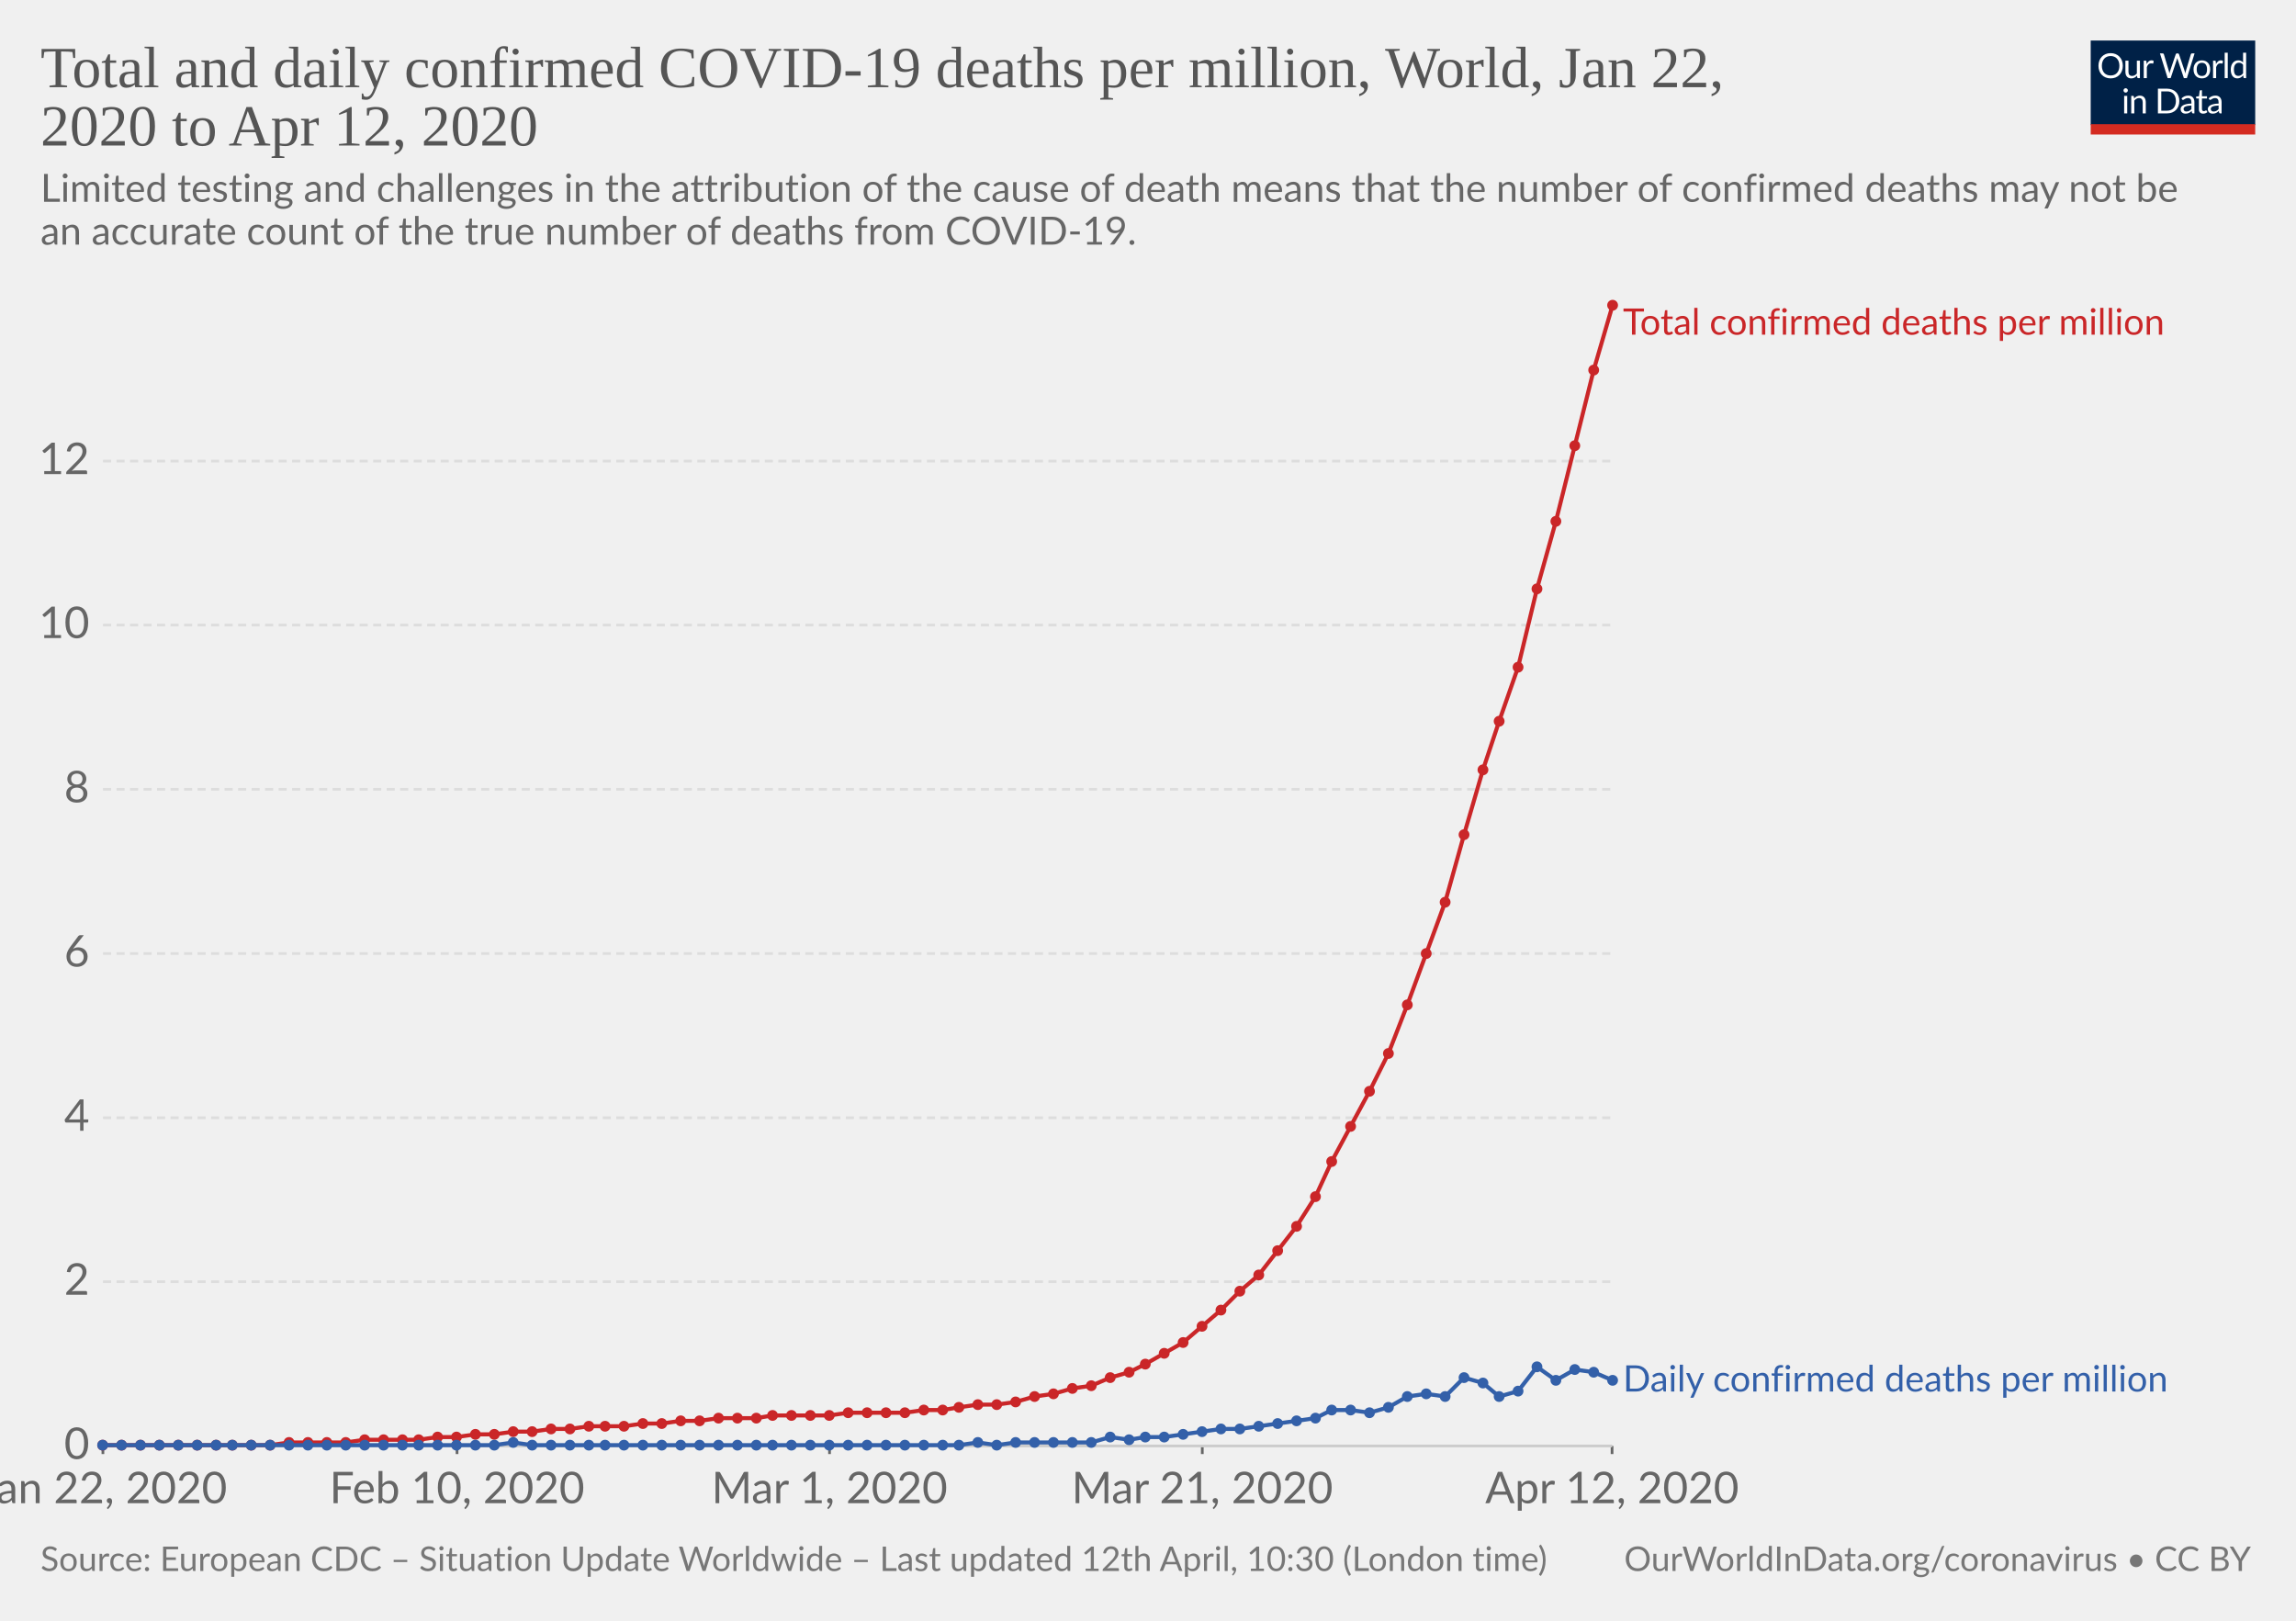
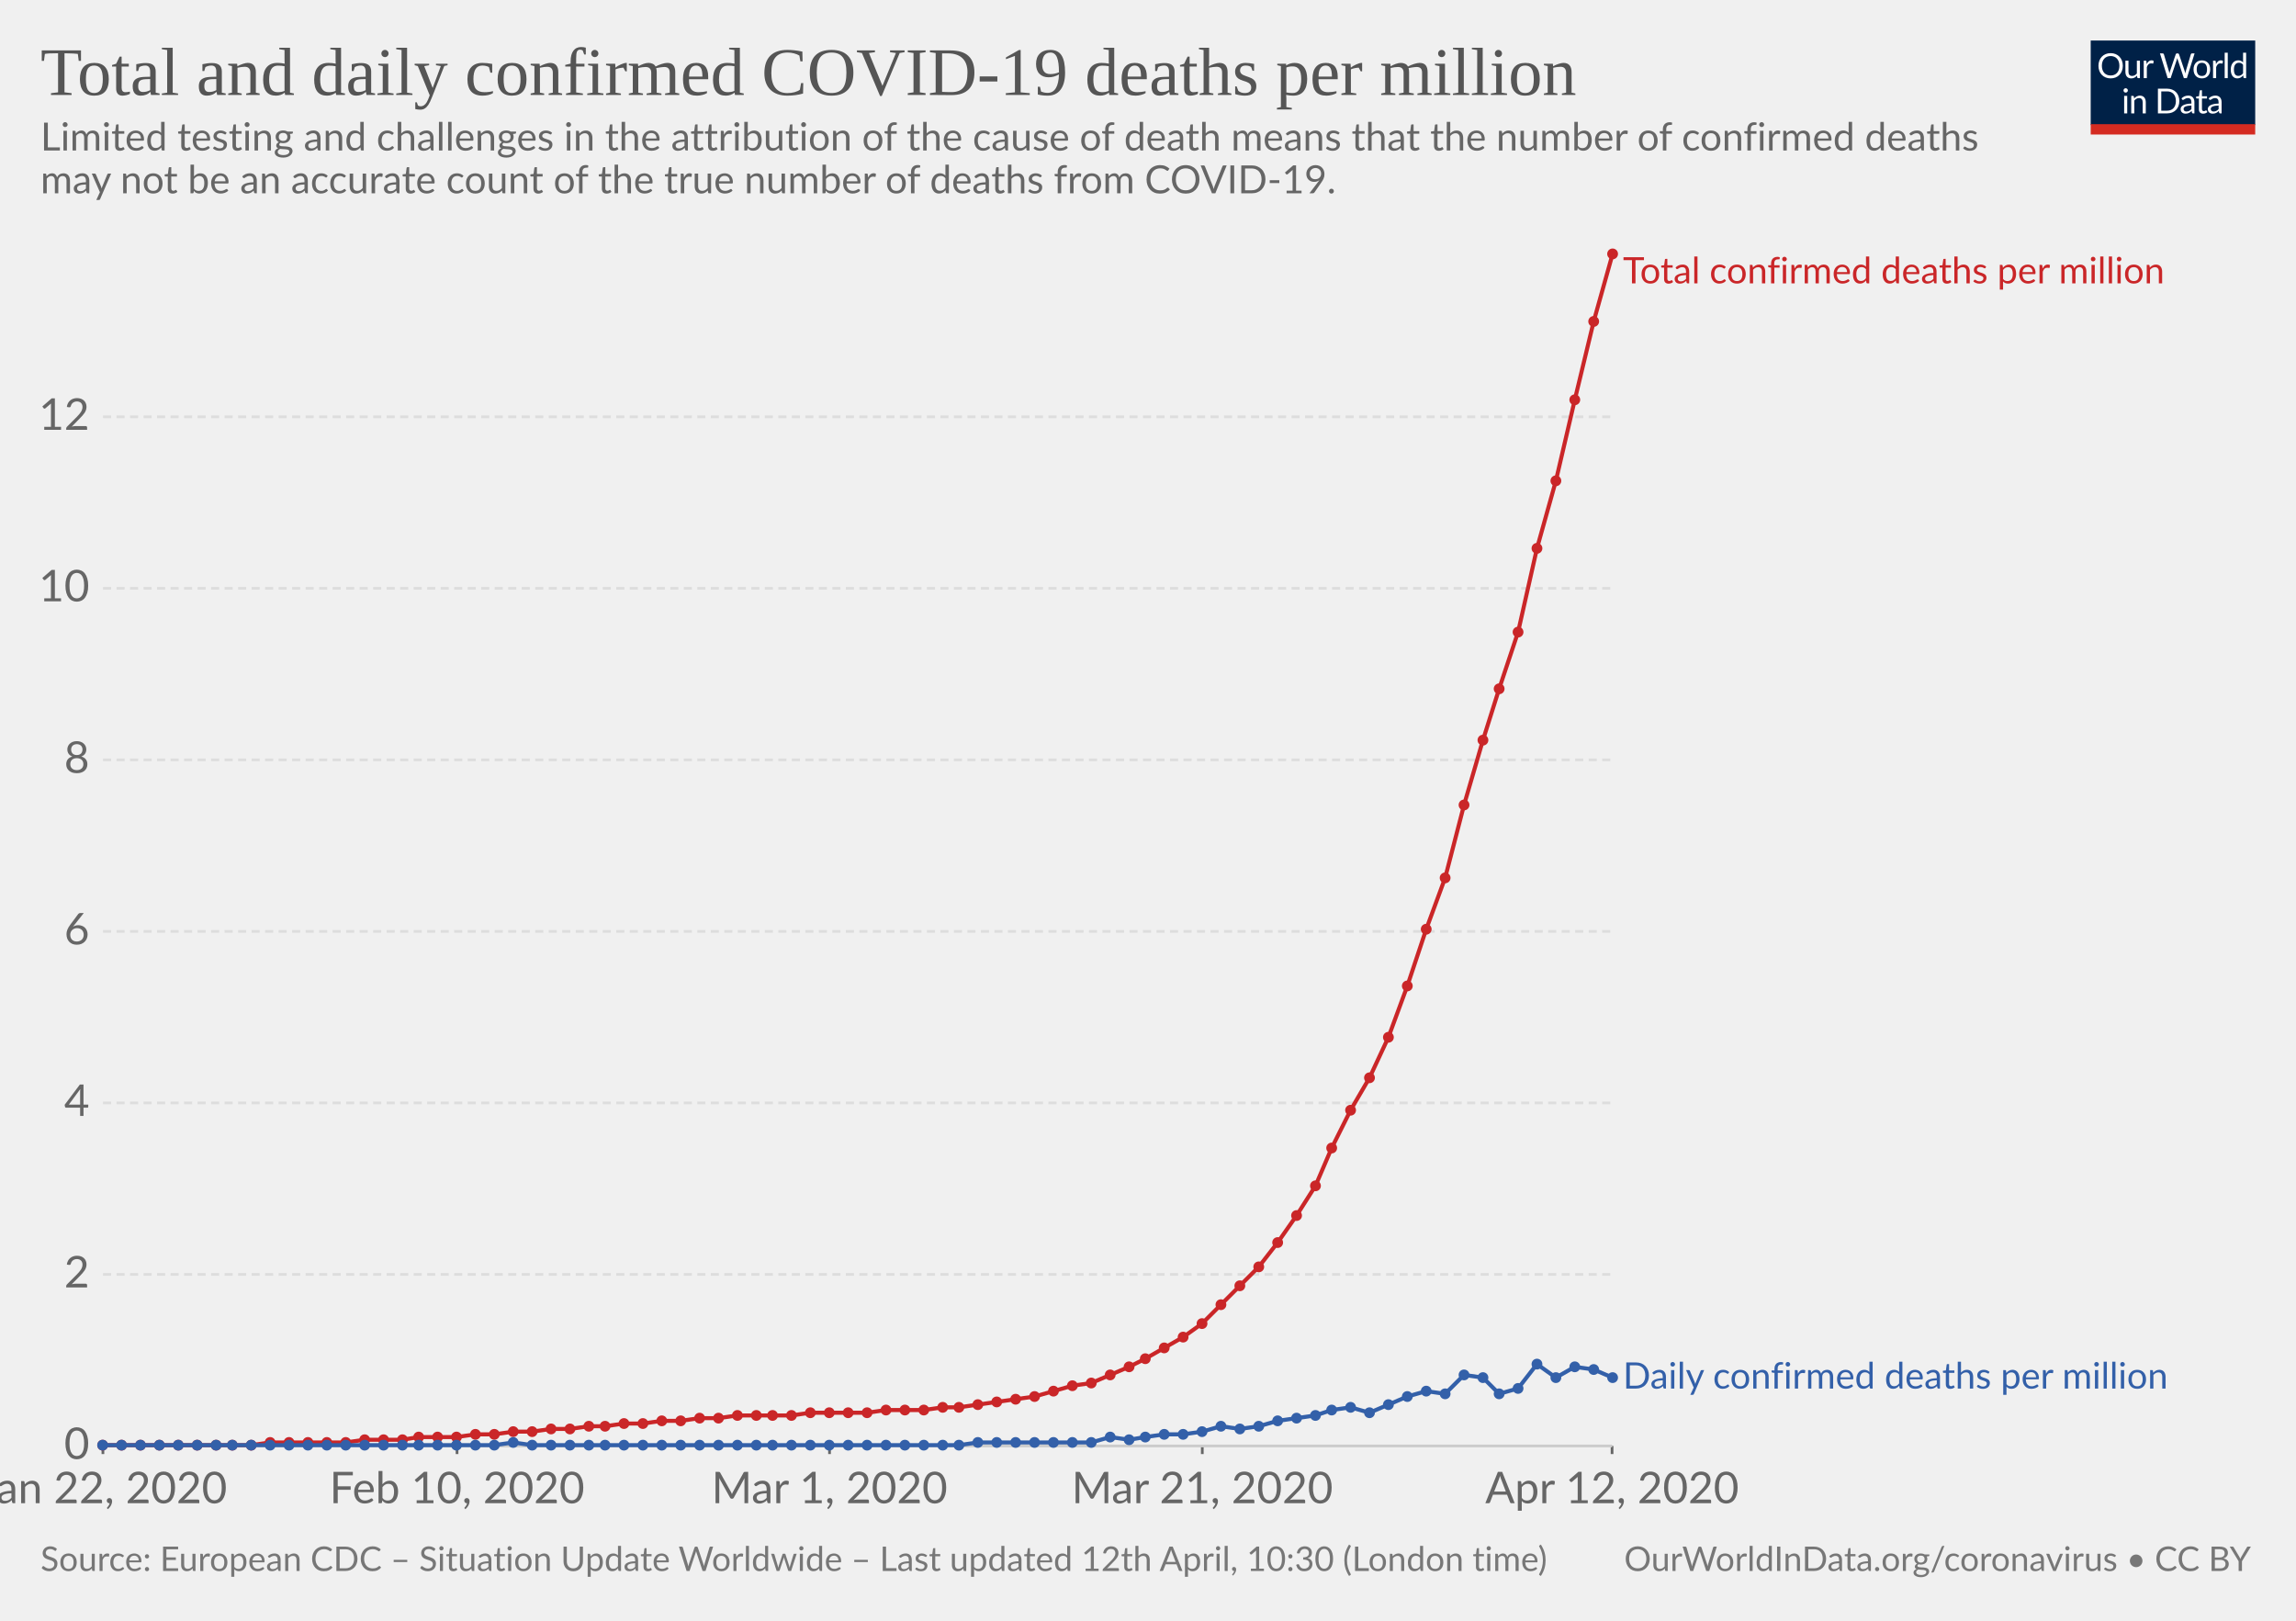
<svg xmlns="http://www.w3.org/2000/svg" version="1.1" style="background-color:#fff;-webkit-font-smoothing:antialiased" width="850" height="600" font-family="Lato,'Helvetica Neue',Helvetica,Arial,sans-serif" font-size="18" text-rendering="optimizeLegibility">
  <g class="HeaderView">
    <g transform="matrix(.29 0 0 .29 774 15)">
      <svg width="210" height="120" viewBox="0 0 210 120" fill="none">
        <g clip-path="url(#clip0)">
          <path d="M0 0h210v107.89H0V0z" fill="#002147" />
          <path d="M40.98 32.25c0 2.36-.38 4.53-1.12 6.51a14.26 14.26 0 01-8.1 8.4c-1.9.78-4.02 1.17-6.34 1.17-2.31 0-4.42-.39-6.33-1.17a14.31 14.31 0 01-8.08-8.4 18.29 18.29 0 01-1.12-6.51c0-2.36.38-4.53 1.12-6.5.75-1.97 1.8-3.67 3.17-5.1 1.37-1.43 3-2.55 4.9-3.34 1.92-.8 4.03-1.19 6.34-1.19 2.32 0 4.43.4 6.34 1.19 1.92.8 3.56 1.9 4.93 3.34a14.87 14.87 0 013.17 5.1 18.1 18.1 0 011.12 6.5zm-4.38 0c0-1.94-.26-3.68-.8-5.22a10.91 10.91 0 00-2.24-3.89 9.68 9.68 0 00-3.52-2.46 11.95 11.95 0 00-4.62-.86c-1.68 0-3.21.28-4.6.86a9.88 9.88 0 00-3.54 2.46 10.91 10.91 0 00-2.24 3.9c-.53 1.53-.8 3.27-.8 5.2 0 1.94.27 3.68.8 5.22a11.17 11.17 0 002.24 3.9 10.01 10.01 0 003.55 2.44c1.38.56 2.9.83 4.6.83 1.7 0 3.24-.27 4.61-.83a9.8 9.8 0 003.52-2.44 11.17 11.17 0 002.25-3.9c.53-1.54.8-3.28.8-5.21zm26.22-6.54V48H60.5c-.56 0-.9-.27-1.05-.81l-.31-2.4a12.45 12.45 0 01-3.26 2.6c-1.2.64-2.58.96-4.13.96-1.22 0-2.3-.2-3.24-.6a6.52 6.52 0 01-2.33-1.7 7.37 7.37 0 01-1.43-2.67c-.3-1.04-.46-2.2-.46-3.45V25.7h3.91v14.22c0 1.68.38 2.99 1.15 3.91.77.93 1.96 1.39 3.54 1.39 1.16 0 2.24-.27 3.23-.82a10.42 10.42 0 002.8-2.28V25.7h3.91zm8.61 4.47a9.94 9.94 0 012.6-3.56 5.64 5.64 0 013.76-1.3c.47 0 .92.05 1.34.15.44.1.83.27 1.17.49L80 28.88c-.09.37-.3.55-.66.55-.2 0-.5-.04-.9-.13a6.21 6.21 0 00-3.24.18c-.54.2-1.03.5-1.47.92-.42.4-.81.9-1.17 1.5-.33.58-.64 1.26-.92 2.02V48h-3.94V25.71h2.25c.42 0 .72.08.88.25.16.16.27.44.33.83l.26 3.39zm61.16-13.7L122.75 48h-3.82l-7.99-24.05a21.95 21.95 0 01-.42-1.58 38.36 38.36 0 01-.44 1.58L102.05 48h-3.83L88.4 16.47h3.54c.38 0 .7.1.95.29.26.2.43.43.5.73l6.52 21.9c.1.4.2.83.28 1.28.1.46.2.94.29 1.46l.3-1.46c.12-.47.25-.9.38-1.27l7.41-21.91c.1-.25.26-.48.51-.69.27-.22.58-.33.95-.33h1.23c.38 0 .69.1.92.29.24.2.41.43.53.73l7.4 21.9a28.4 28.4 0 01.68 2.62 29.52 29.52 0 01.52-2.61l6.54-21.91c.07-.27.23-.5.48-.7.27-.21.58-.32.95-.32h3.32zm9.35 8.88c1.63 0 3.1.27 4.4.82a9.43 9.43 0 015.46 5.94c.5 1.4.74 2.98.74 4.73 0 1.76-.25 3.34-.74 4.75a9.43 9.43 0 01-5.46 5.92c-1.3.52-2.77.79-4.4.79-1.64 0-3.12-.27-4.44-.8a9.42 9.42 0 01-3.35-2.3c-.92-1-1.63-2.2-2.13-3.61-.49-1.41-.73-3-.73-4.75s.24-3.33.73-4.73c.5-1.43 1.2-2.64 2.13-3.63.93-1 2.04-1.77 3.35-2.31 1.32-.55 2.8-.82 4.44-.82zm0 19.89c2.2 0 3.84-.73 4.93-2.2 1.08-1.48 1.63-3.54 1.63-6.18 0-2.66-.55-4.72-1.63-6.2-1.09-1.49-2.73-2.23-4.93-2.23-1.12 0-2.09.2-2.93.57-.82.39-1.5.94-2.06 1.65-.55.72-.96 1.61-1.24 2.67-.26 1.04-.4 2.22-.4 3.54 0 2.64.55 4.7 1.64 6.18 1.1 1.47 2.76 2.2 4.99 2.2zm17.97-15.07a9.94 9.94 0 012.6-3.56 5.64 5.64 0 013.76-1.3c.47 0 .91.05 1.34.15.44.1.83.27 1.16.49l-.28 2.92c-.09.37-.31.55-.66.55-.2 0-.5-.04-.9-.13a6.2 6.2 0 00-3.24.18c-.54.2-1.03.5-1.47.92-.43.4-.82.9-1.17 1.5a13.1 13.1 0 00-.92 2.02V48h-3.94V25.71h2.24c.43 0 .72.08.88.25.17.16.28.44.33.83l.27 3.39zm15.04-14.59V48h-3.92V15.6h3.92zm19.55 15.43a6.22 6.22 0 00-2.38-2.05 6.7 6.7 0 00-2.86-.6c-2.07 0-3.66.75-4.77 2.23-1.12 1.48-1.68 3.6-1.68 6.33 0 1.46.13 2.7.38 3.74a7.29 7.29 0 001.1 2.56 4.35 4.35 0 001.78 1.45c.7.3 1.5.46 2.4.46 1.29 0 2.41-.3 3.36-.88a9.6 9.6 0 002.67-2.49V31.02zm3.91-15.43V48h-2.33c-.56 0-.9-.27-1.06-.81l-.35-2.71a12.13 12.13 0 01-3.25 2.77 8.28 8.28 0 01-4.23 1.06 7.31 7.31 0 01-6.14-2.9c-.73-.96-1.3-2.15-1.69-3.57a18.35 18.35 0 01.07-9.48 11.29 11.29 0 011.89-3.7 8.7 8.7 0 017.06-3.34 7.96 7.96 0 016.12 2.62V15.59h3.91zM46.61 70.71V93H42.7V70.71h3.91zm.84-7c0 .39-.08.75-.24 1.09-.15.32-.35.61-.62.88-.25.25-.55.44-.9.59a2.67 2.67 0 01-2.16 0 2.9 2.9 0 01-1.45-1.47 2.67 2.67 0 010-2.16c.15-.35.35-.65.6-.9.25-.27.53-.47.85-.62a2.67 2.67 0 012.16 0c.35.15.65.35.9.62.27.25.47.55.62.9.16.34.24.7.24 1.08zm7.97 10.24c.49-.54 1-1.04 1.54-1.48a9.85 9.85 0 013.66-1.84 8.96 8.96 0 015.43.35c.94.4 1.72.97 2.33 1.71.63.74 1.11 1.62 1.43 2.67.32 1.04.49 2.19.49 3.45V93h-3.94V78.81c0-1.69-.4-3-1.17-3.92-.76-.93-1.93-1.4-3.5-1.4-1.15 0-2.24.27-3.25.83-1 .56-1.92 1.31-2.77 2.27V93h-3.94V70.71h2.35c.56 0 .9.28 1.04.82l.3 2.42zm57.7 3.3c0 2.36-.37 4.5-1.11 6.44a14.3 14.3 0 01-3.17 4.98c-1.37 1.37-3 2.45-4.93 3.2-1.9.76-4.02 1.13-6.33 1.13H85.8V61.47h11.77c2.31 0 4.42.39 6.33 1.15a13.8 13.8 0 018.1 8.18 17.75 17.75 0 011.12 6.45zm-4.37 0c0-1.94-.26-3.67-.8-5.2a10.94 10.94 0 00-2.23-3.87 9.57 9.57 0 00-3.53-2.42 12.23 12.23 0 00-4.61-.83h-7.5v24.62h7.5c1.7 0 3.24-.28 4.61-.84a9.7 9.7 0 003.53-2.4 10.94 10.94 0 002.24-3.87c.53-1.53.8-3.26.8-5.2zm19.8 5.72c-1.8.06-3.34.2-4.62.44-1.26.22-2.3.51-3.1.88-.8.36-1.37.8-1.74 1.3-.35.5-.53 1.05-.53 1.67 0 .58.1 1.1.3 1.52a3 3 0 00.76 1.05c.34.27.73.46 1.17.6.45.11.94.17 1.45.17a7.28 7.28 0 003.5-.81 11.95 11.95 0 002.82-2.2v-4.62zm-12.65-9.11a12.73 12.73 0 013.98-2.66c1.43-.59 3-.88 4.73-.88 1.25 0 2.36.2 3.33.61a6.81 6.81 0 013.94 4.38c.33 1.04.5 2.19.5 3.43V93h-1.74a1.8 1.8 0 01-.88-.18c-.2-.13-.36-.38-.48-.74l-.44-2.12c-.59.55-1.16 1.03-1.72 1.46a9.48 9.48 0 01-3.74 1.7c-.69.15-1.46.23-2.3.23-.87 0-1.69-.12-2.45-.35a5.34 5.34 0 01-3.34-2.93 6.64 6.64 0 01-.49-2.64c0-.88.25-1.72.73-2.53a6.33 6.33 0 012.35-2.17c1.09-.63 2.5-1.15 4.25-1.54 1.75-.41 3.89-.65 6.42-.7v-1.75c0-1.73-.37-3.03-1.12-3.91-.75-.9-1.84-1.34-3.28-1.34-.97 0-1.78.12-2.44.37-.64.23-1.2.5-1.7.81l-1.23.82c-.33.23-.67.35-1 .35-.27 0-.5-.07-.69-.2a2.1 2.1 0 01-.48-.53l-.7-1.25zm27.67 19.5c-1.76 0-3.12-.5-4.07-1.48-.94-.98-1.41-2.4-1.41-4.25V74h-2.68a.9.9 0 01-.6-.2c-.16-.14-.24-.36-.24-.66v-1.56l3.65-.46.9-6.89c.05-.22.14-.4.29-.52a.88.88 0 01.62-.22H142v7.67h6.44V74h-6.44v13.38c0 .94.22 1.63.68 2.09.45.45 1.04.68 1.76.68a3.21 3.21 0 001.85-.53l.55-.35c.16-.12.3-.18.41-.18.2 0 .4.13.55.38l1.15 1.87a7.45 7.45 0 01-2.44 1.5c-.96.35-1.94.52-2.95.52zm19.68-10.4c-1.8.07-3.34.21-4.62.45-1.26.22-2.3.51-3.1.88-.8.36-1.37.8-1.74 1.3-.35.5-.53 1.05-.53 1.67 0 .58.1 1.1.3 1.52.18.42.44.77.76 1.05.34.27.73.46 1.17.6.45.11.94.17 1.45.17a7.3 7.3 0 003.5-.81 12.04 12.04 0 002.82-2.2v-4.62zm-12.65-9.1a12.72 12.72 0 013.99-2.66c1.42-.59 3-.88 4.72-.88 1.25 0 2.36.2 3.33.61a6.81 6.81 0 013.94 4.38c.33 1.04.5 2.19.5 3.43V93h-1.74a1.8 1.8 0 01-.88-.18c-.2-.13-.36-.38-.48-.74l-.44-2.12c-.59.55-1.16 1.03-1.72 1.46a9.48 9.48 0 01-3.74 1.7c-.69.15-1.46.23-2.3.23-.87 0-1.69-.12-2.45-.35a5.33 5.33 0 01-3.34-2.93 6.62 6.62 0 01-.49-2.64c0-.88.25-1.72.73-2.53a6.33 6.33 0 012.35-2.17c1.09-.63 2.5-1.15 4.25-1.54 1.74-.41 3.89-.65 6.42-.7v-1.75c0-1.73-.37-3.03-1.12-3.91-.75-.9-1.84-1.34-3.28-1.34-.97 0-1.78.12-2.44.37-.64.23-1.2.5-1.7.81-.46.3-.87.57-1.22.82-.34.23-.68.35-1.02.35-.26 0-.49-.07-.68-.2-.19-.14-.35-.32-.48-.53l-.7-1.25z" fill="#fff" />
          <path fill="#D42B21" d="M0 106.79h210V120H0z" />
        </g>
        <defs>
          <clipPath id="clip0">
            <path fill="#fff" d="M0 0h210v120H0z" />
          </clipPath>
        </defs>
      </svg>
    </g>
    <a href="https://ourworldindata.org/grapher/total-daily-covid-deaths-per-million" target="_blank" font-family="&quot;Playfair Display&quot;,Georgia,&quot;Times New Roman&quot;,serif">
-       <text font-size="21.6" x="15" y="32.3" fill="#555">
-         <tspan x="15" y="32.28">Total and daily confirmed COVID-19 deaths per million, World, Jan 22,</tspan>
-         <tspan x="15" y="53.88">2020 to Apr 12, 2020</tspan>
+       <text font-size="25.2" x="15" y="35.2" fill="#555">
+         <tspan x="15" y="35.16">Total and daily confirmed COVID-19 deaths per million</tspan>
      </text>
    </a>
-     <text font-size="14.4" x="15" y="74.7" fill="#666">
-       <tspan x="15" y="74.72">Limited testing and challenges in the attribution of the cause of death means that the number of confirmed deaths may not be</tspan>
-       <tspan x="15" y="90.56">an accurate count of the true number of deaths from COVID-19.</tspan>
+     <text font-size="14.4" x="15" y="55.7" fill="#666">
+       <tspan x="15" y="55.72">Limited testing and challenges in the attribution of the cause of death means that the number of confirmed deaths</tspan>
+       <tspan x="15" y="71.56">may not be an accurate count of the true number of deaths from COVID-19.</tspan>
    </text>
  </g>
  <g class="LineChart">
    <defs>
      <clipPath id="a">
-         <path d="M28.14 0h830v886.8h-830z" />
+         <path d="M28.14 0h830v924.8h-830z" />
      </clipPath>
    </defs>
    <g class="AxisBoxView">
      <g class="HorizontalAxis">
        <path stroke="#666" d="M38.1 535.3v3M169.2 535.3v3M307.1 535.3v3M445.1 535.3v3M596.8 535.3v3" />
        <text x="38.1" y="556.5" fill="#666" text-anchor="middle" font-size="16.2">Jan 22, 2020</text>
        <text x="169.2" y="556.5" fill="#666" text-anchor="middle" font-size="16.2">Feb 10, 2020</text>
        <text x="307.1" y="556.5" fill="#666" text-anchor="middle" font-size="16.2">Mar 1, 2020</text>
        <text x="445.1" y="556.5" fill="#666" text-anchor="middle" font-size="16.2">Mar 21, 2020</text>
        <text x="596.8" y="556.5" fill="#666" text-anchor="middle" font-size="16.2">Apr 12, 2020</text>
      </g>
      <g class="VerticalAxis" fill="#666" dominant-baseline="middle" text-anchor="end" font-size="16.2">
        <text x="33.14" y="535.3">0</text>
-         <text x="33.14" y="474.5">2</text>
-         <text x="33.14" y="413.8">4</text>
-         <text x="33.14" y="353">6</text>
-         <text x="33.14" y="292.2">8</text>
-         <text x="33.14" y="231.4">10</text>
-         <text x="33.14" y="170.7">12</text>
+         <text x="33.14" y="471.8">2</text>
+         <text x="33.14" y="408.3">4</text>
+         <text x="33.14" y="344.8">6</text>
+         <text x="33.14" y="281.3">8</text>
+         <text x="33.14" y="217.8">10</text>
+         <text x="33.14" y="154.3">12</text>
      </g>
      <g class="AxisGridLines">
        <path stroke="#ccc" d="M38.14 535.3h558.69" />
-         <path stroke="#ddd" stroke-dasharray="3,2" d="M38.14 474.5h558.69M38.14 413.8h558.69M38.14 353h558.69M38.14 292.2h558.69M38.14 231.4h558.69M38.14 170.7h558.69" />
+         <path stroke="#ddd" stroke-dasharray="3,2" d="M38.14 471.8h558.69M38.14 408.3h558.69M38.14 344.8h558.69M38.14 281.3h558.69M38.14 217.8h558.69M38.14 154.3h558.69" />
      </g>
    </g>
    <g clip-path="url(#a)">
      <g class="HeightedLegend" cursor="default">
        <g class="legendMark">
-           <text font-size="13.5" x="600.8" y="123.9" fill="#ca2628">
-             <tspan x="600.83" y="123.9">Total confirmed deaths per million</tspan>
+           <text font-size="13.5" x="600.8" y="104.9" fill="#ca2628">
+             <tspan x="600.83" y="104.9">Total confirmed deaths per million</tspan>
          </text>
        </g>
        <g class="legendMark">
-           <text font-size="13.5" x="600.8" y="515.1" fill="#3360a9">
-             <tspan x="600.83" y="515.15">Daily confirmed deaths per million</tspan>
+           <text font-size="13.5" x="600.8" y="514" fill="#3360a9">
+             <tspan x="600.83" y="514.05">Daily confirmed deaths per million</tspan>
          </text>
        </g>
      </g>
      <g class="Lines">
        <g class="key-World_0">
-           <path stroke="#ca2628" stroke-linecap="round" d="M38 535h62l7-1h21l7-1h20l7-1h7l7-1h7l7-1h7l7-1h7l7-1h13l7-1h7l7-1h7l7-1h14l6-1h21l7-1h21l7-1h7l6-1 7-1h7l7-1 7-2 7-1 7-2 7-1 7-3 7-2 6-3 7-4 7-4 7-6 7-6 7-7 7-6 7-9 7-9 7-11 6-13 7-13 7-13 7-14 7-18 7-19 7-19 7-25 7-24 6-18 7-20 7-29 7-25 7-28 7-28 7-24" fill="none" stroke-width="1.5" />
+           <path stroke="#ca2628" stroke-linecap="round" d="M38 535h55l7-1h28l7-1h14l6-1h14l7-1h7l7-1h7l7-1h7l7-1h6l7-1h7l7-1h7l7-1h7l7-1h20l7-1h21l7-1h14l7-1h6l7-1 7-1 7-1 7-1 7-2 7-2 7-1 7-3 7-3 6-3 7-4 7-4 7-5 7-7 7-7 7-7 7-9 7-10 7-11 6-14 7-14 7-12 7-15 7-19 7-21 7-19 7-27 7-24 6-19 7-21 7-31 7-25 7-30 7-29 7-25" fill="none" stroke-width="1.5" />
          <g fill="#ca2628">
            <circle cx="38" cy="535" r="2" />
            <circle cx="45" cy="535" r="2" />
            <circle cx="52" cy="535" r="2" />
            <circle cx="59" cy="535" r="2" />
            <circle cx="66" cy="535" r="2" />
            <circle cx="73" cy="535" r="2" />
            <circle cx="80" cy="535" r="2" />
            <circle cx="86" cy="535" r="2" />
            <circle cx="93" cy="535" r="2" />
-             <circle cx="100" cy="535" r="2" />
+             <circle cx="100" cy="534" r="2" />
            <circle cx="107" cy="534" r="2" />
            <circle cx="114" cy="534" r="2" />
            <circle cx="121" cy="534" r="2" />
            <circle cx="128" cy="534" r="2" />
            <circle cx="135" cy="533" r="2" />
            <circle cx="142" cy="533" r="2" />
            <circle cx="149" cy="533" r="2" />
-             <circle cx="155" cy="533" r="2" />
+             <circle cx="155" cy="532" r="2" />
            <circle cx="162" cy="532" r="2" />
            <circle cx="169" cy="532" r="2" />
            <circle cx="176" cy="531" r="2" />
            <circle cx="183" cy="531" r="2" />
            <circle cx="190" cy="530" r="2" />
            <circle cx="197" cy="530" r="2" />
            <circle cx="204" cy="529" r="2" />
            <circle cx="211" cy="529" r="2" />
            <circle cx="218" cy="528" r="2" />
            <circle cx="224" cy="528" r="2" />
-             <circle cx="231" cy="528" r="2" />
+             <circle cx="231" cy="527" r="2" />
            <circle cx="238" cy="527" r="2" />
-             <circle cx="245" cy="527" r="2" />
+             <circle cx="245" cy="526" r="2" />
            <circle cx="252" cy="526" r="2" />
-             <circle cx="259" cy="526" r="2" />
+             <circle cx="259" cy="525" r="2" />
            <circle cx="266" cy="525" r="2" />
-             <circle cx="273" cy="525" r="2" />
-             <circle cx="280" cy="525" r="2" />
+             <circle cx="273" cy="524" r="2" />
+             <circle cx="280" cy="524" r="2" />
            <circle cx="286" cy="524" r="2" />
            <circle cx="293" cy="524" r="2" />
-             <circle cx="300" cy="524" r="2" />
-             <circle cx="307" cy="524" r="2" />
+             <circle cx="300" cy="523" r="2" />
+             <circle cx="307" cy="523" r="2" />
            <circle cx="314" cy="523" r="2" />
            <circle cx="321" cy="523" r="2" />
-             <circle cx="328" cy="523" r="2" />
-             <circle cx="335" cy="523" r="2" />
+             <circle cx="328" cy="522" r="2" />
+             <circle cx="335" cy="522" r="2" />
            <circle cx="342" cy="522" r="2" />
-             <circle cx="349" cy="522" r="2" />
+             <circle cx="349" cy="521" r="2" />
            <circle cx="355" cy="521" r="2" />
            <circle cx="362" cy="520" r="2" />
-             <circle cx="369" cy="520" r="2" />
-             <circle cx="376" cy="519" r="2" />
+             <circle cx="369" cy="519" r="2" />
+             <circle cx="376" cy="518" r="2" />
            <circle cx="383" cy="517" r="2" />
-             <circle cx="390" cy="516" r="2" />
-             <circle cx="397" cy="514" r="2" />
-             <circle cx="404" cy="513" r="2" />
-             <circle cx="411" cy="510" r="2" />
-             <circle cx="418" cy="508" r="2" />
-             <circle cx="424" cy="505" r="2" />
-             <circle cx="431" cy="501" r="2" />
-             <circle cx="438" cy="497" r="2" />
-             <circle cx="445" cy="491" r="2" />
-             <circle cx="452" cy="485" r="2" />
-             <circle cx="459" cy="478" r="2" />
-             <circle cx="466" cy="472" r="2" />
-             <circle cx="473" cy="463" r="2" />
-             <circle cx="480" cy="454" r="2" />
-             <circle cx="487" cy="443" r="2" />
-             <circle cx="493" cy="430" r="2" />
-             <circle cx="500" cy="417" r="2" />
-             <circle cx="507" cy="404" r="2" />
-             <circle cx="514" cy="390" r="2" />
-             <circle cx="521" cy="372" r="2" />
-             <circle cx="528" cy="353" r="2" />
-             <circle cx="535" cy="334" r="2" />
-             <circle cx="542" cy="309" r="2" />
-             <circle cx="549" cy="285" r="2" />
-             <circle cx="555" cy="267" r="2" />
-             <circle cx="562" cy="247" r="2" />
-             <circle cx="569" cy="218" r="2" />
-             <circle cx="576" cy="193" r="2" />
-             <circle cx="583" cy="165" r="2" />
-             <circle cx="590" cy="137" r="2" />
-             <circle cx="597" cy="113" r="2" />
+             <circle cx="390" cy="515" r="2" />
+             <circle cx="397" cy="513" r="2" />
+             <circle cx="404" cy="512" r="2" />
+             <circle cx="411" cy="509" r="2" />
+             <circle cx="418" cy="506" r="2" />
+             <circle cx="424" cy="503" r="2" />
+             <circle cx="431" cy="499" r="2" />
+             <circle cx="438" cy="495" r="2" />
+             <circle cx="445" cy="490" r="2" />
+             <circle cx="452" cy="483" r="2" />
+             <circle cx="459" cy="476" r="2" />
+             <circle cx="466" cy="469" r="2" />
+             <circle cx="473" cy="460" r="2" />
+             <circle cx="480" cy="450" r="2" />
+             <circle cx="487" cy="439" r="2" />
+             <circle cx="493" cy="425" r="2" />
+             <circle cx="500" cy="411" r="2" />
+             <circle cx="507" cy="399" r="2" />
+             <circle cx="514" cy="384" r="2" />
+             <circle cx="521" cy="365" r="2" />
+             <circle cx="528" cy="344" r="2" />
+             <circle cx="535" cy="325" r="2" />
+             <circle cx="542" cy="298" r="2" />
+             <circle cx="549" cy="274" r="2" />
+             <circle cx="555" cy="255" r="2" />
+             <circle cx="562" cy="234" r="2" />
+             <circle cx="569" cy="203" r="2" />
+             <circle cx="576" cy="178" r="2" />
+             <circle cx="583" cy="148" r="2" />
+             <circle cx="590" cy="119" r="2" />
+             <circle cx="597" cy="94" r="2" />
          </g>
        </g>
        <g class="key-World_1">
-           <path stroke="#3360a9" stroke-linecap="round" d="M38 535h145l7-1 7 1h158l7-1 7 1 7-1h28l7-2 7 1 6-1h7l7-1 7-1 7-1h7l7-1 7-1 7-1 7-1 6-3h7l7 1 7-2 7-4 7-1 7 1 7-7 7 2 6 5 7-2 7-9 7 5 7-4 7 1 7 3" fill="none" stroke-width="1.5" />
+           <path stroke="#3360a9" stroke-linecap="round" d="M38 535h145l7-1 7 1h158l7-1h42l7-2 7 1 6-1 7-1h7l7-1 7-2 7 1 7-1 7-2 7-1 7-1 6-2 7-1 7 2 7-3 7-3 7-2 7 1 7-7 7 1 6 6 7-2 7-9 7 5 7-4 7 1 7 3" fill="none" stroke-width="1.5" />
          <g fill="#3360a9">
            <circle cx="38" cy="535" r="2" />
            <circle cx="45" cy="535" r="2" />
            <circle cx="52" cy="535" r="2" />
            <circle cx="59" cy="535" r="2" />
            <circle cx="66" cy="535" r="2" />
            <circle cx="73" cy="535" r="2" />
            <circle cx="80" cy="535" r="2" />
            <circle cx="86" cy="535" r="2" />
            <circle cx="93" cy="535" r="2" />
            <circle cx="100" cy="535" r="2" />
            <circle cx="107" cy="535" r="2" />
            <circle cx="114" cy="535" r="2" />
            <circle cx="121" cy="535" r="2" />
            <circle cx="128" cy="535" r="2" />
            <circle cx="135" cy="535" r="2" />
            <circle cx="142" cy="535" r="2" />
            <circle cx="149" cy="535" r="2" />
            <circle cx="155" cy="535" r="2" />
            <circle cx="162" cy="535" r="2" />
            <circle cx="169" cy="535" r="2" />
            <circle cx="176" cy="535" r="2" />
            <circle cx="183" cy="535" r="2" />
            <circle cx="190" cy="534" r="2" />
            <circle cx="197" cy="535" r="2" />
            <circle cx="204" cy="535" r="2" />
            <circle cx="211" cy="535" r="2" />
            <circle cx="218" cy="535" r="2" />
            <circle cx="224" cy="535" r="2" />
            <circle cx="231" cy="535" r="2" />
            <circle cx="238" cy="535" r="2" />
            <circle cx="245" cy="535" r="2" />
            <circle cx="252" cy="535" r="2" />
            <circle cx="259" cy="535" r="2" />
            <circle cx="266" cy="535" r="2" />
            <circle cx="273" cy="535" r="2" />
            <circle cx="280" cy="535" r="2" />
            <circle cx="286" cy="535" r="2" />
            <circle cx="293" cy="535" r="2" />
            <circle cx="300" cy="535" r="2" />
            <circle cx="307" cy="535" r="2" />
            <circle cx="314" cy="535" r="2" />
            <circle cx="321" cy="535" r="2" />
            <circle cx="328" cy="535" r="2" />
            <circle cx="335" cy="535" r="2" />
            <circle cx="342" cy="535" r="2" />
            <circle cx="349" cy="535" r="2" />
            <circle cx="355" cy="535" r="2" />
            <circle cx="362" cy="534" r="2" />
-             <circle cx="369" cy="535" r="2" />
+             <circle cx="369" cy="534" r="2" />
            <circle cx="376" cy="534" r="2" />
            <circle cx="383" cy="534" r="2" />
            <circle cx="390" cy="534" r="2" />
            <circle cx="397" cy="534" r="2" />
            <circle cx="404" cy="534" r="2" />
            <circle cx="411" cy="532" r="2" />
            <circle cx="418" cy="533" r="2" />
            <circle cx="424" cy="532" r="2" />
-             <circle cx="431" cy="532" r="2" />
+             <circle cx="431" cy="531" r="2" />
            <circle cx="438" cy="531" r="2" />
            <circle cx="445" cy="530" r="2" />
-             <circle cx="452" cy="529" r="2" />
+             <circle cx="452" cy="528" r="2" />
            <circle cx="459" cy="529" r="2" />
            <circle cx="466" cy="528" r="2" />
-             <circle cx="473" cy="527" r="2" />
-             <circle cx="480" cy="526" r="2" />
-             <circle cx="487" cy="525" r="2" />
+             <circle cx="473" cy="526" r="2" />
+             <circle cx="480" cy="525" r="2" />
+             <circle cx="487" cy="524" r="2" />
            <circle cx="493" cy="522" r="2" />
-             <circle cx="500" cy="522" r="2" />
+             <circle cx="500" cy="521" r="2" />
            <circle cx="507" cy="523" r="2" />
-             <circle cx="514" cy="521" r="2" />
+             <circle cx="514" cy="520" r="2" />
            <circle cx="521" cy="517" r="2" />
-             <circle cx="528" cy="516" r="2" />
-             <circle cx="535" cy="517" r="2" />
-             <circle cx="542" cy="510" r="2" />
-             <circle cx="549" cy="512" r="2" />
-             <circle cx="555" cy="517" r="2" />
-             <circle cx="562" cy="515" r="2" />
-             <circle cx="569" cy="506" r="2" />
-             <circle cx="576" cy="511" r="2" />
-             <circle cx="583" cy="507" r="2" />
-             <circle cx="590" cy="508" r="2" />
-             <circle cx="597" cy="511" r="2" />
+             <circle cx="528" cy="515" r="2" />
+             <circle cx="535" cy="516" r="2" />
+             <circle cx="542" cy="509" r="2" />
+             <circle cx="549" cy="510" r="2" />
+             <circle cx="555" cy="516" r="2" />
+             <circle cx="562" cy="514" r="2" />
+             <circle cx="569" cy="505" r="2" />
+             <circle cx="576" cy="510" r="2" />
+             <circle cx="583" cy="506" r="2" />
+             <circle cx="590" cy="507" r="2" />
+             <circle cx="597" cy="510" r="2" />
          </g>
        </g>
      </g>
    </g>
  </g>
  <g class="SourcesFooter" fill="#777">
    <g class="clickable" fill="#777">
      <text font-size="12.6" x="15" y="581.6">
        <tspan x="15" y="581.58">Source: European CDC – Situation Update Worldwide – Last updated 12th April, 10:30 (London time)</tspan>
      </text>
    </g>
    <text font-size="12.6" x="601.3" y="581.6">
      <tspan x="601.27" y="581.58">
        <a target="_blank" href="https://ourworldindata.org/coronavirus" fill="#777">OurWorldInData.org/coronavirus</a> • <a class="cclogo" href="http://creativecommons.org/licenses/by/4.0/deed.en_US" target="_blank" fill="#777">CC BY</a>
      </tspan>
    </text>
  </g>
</svg>
